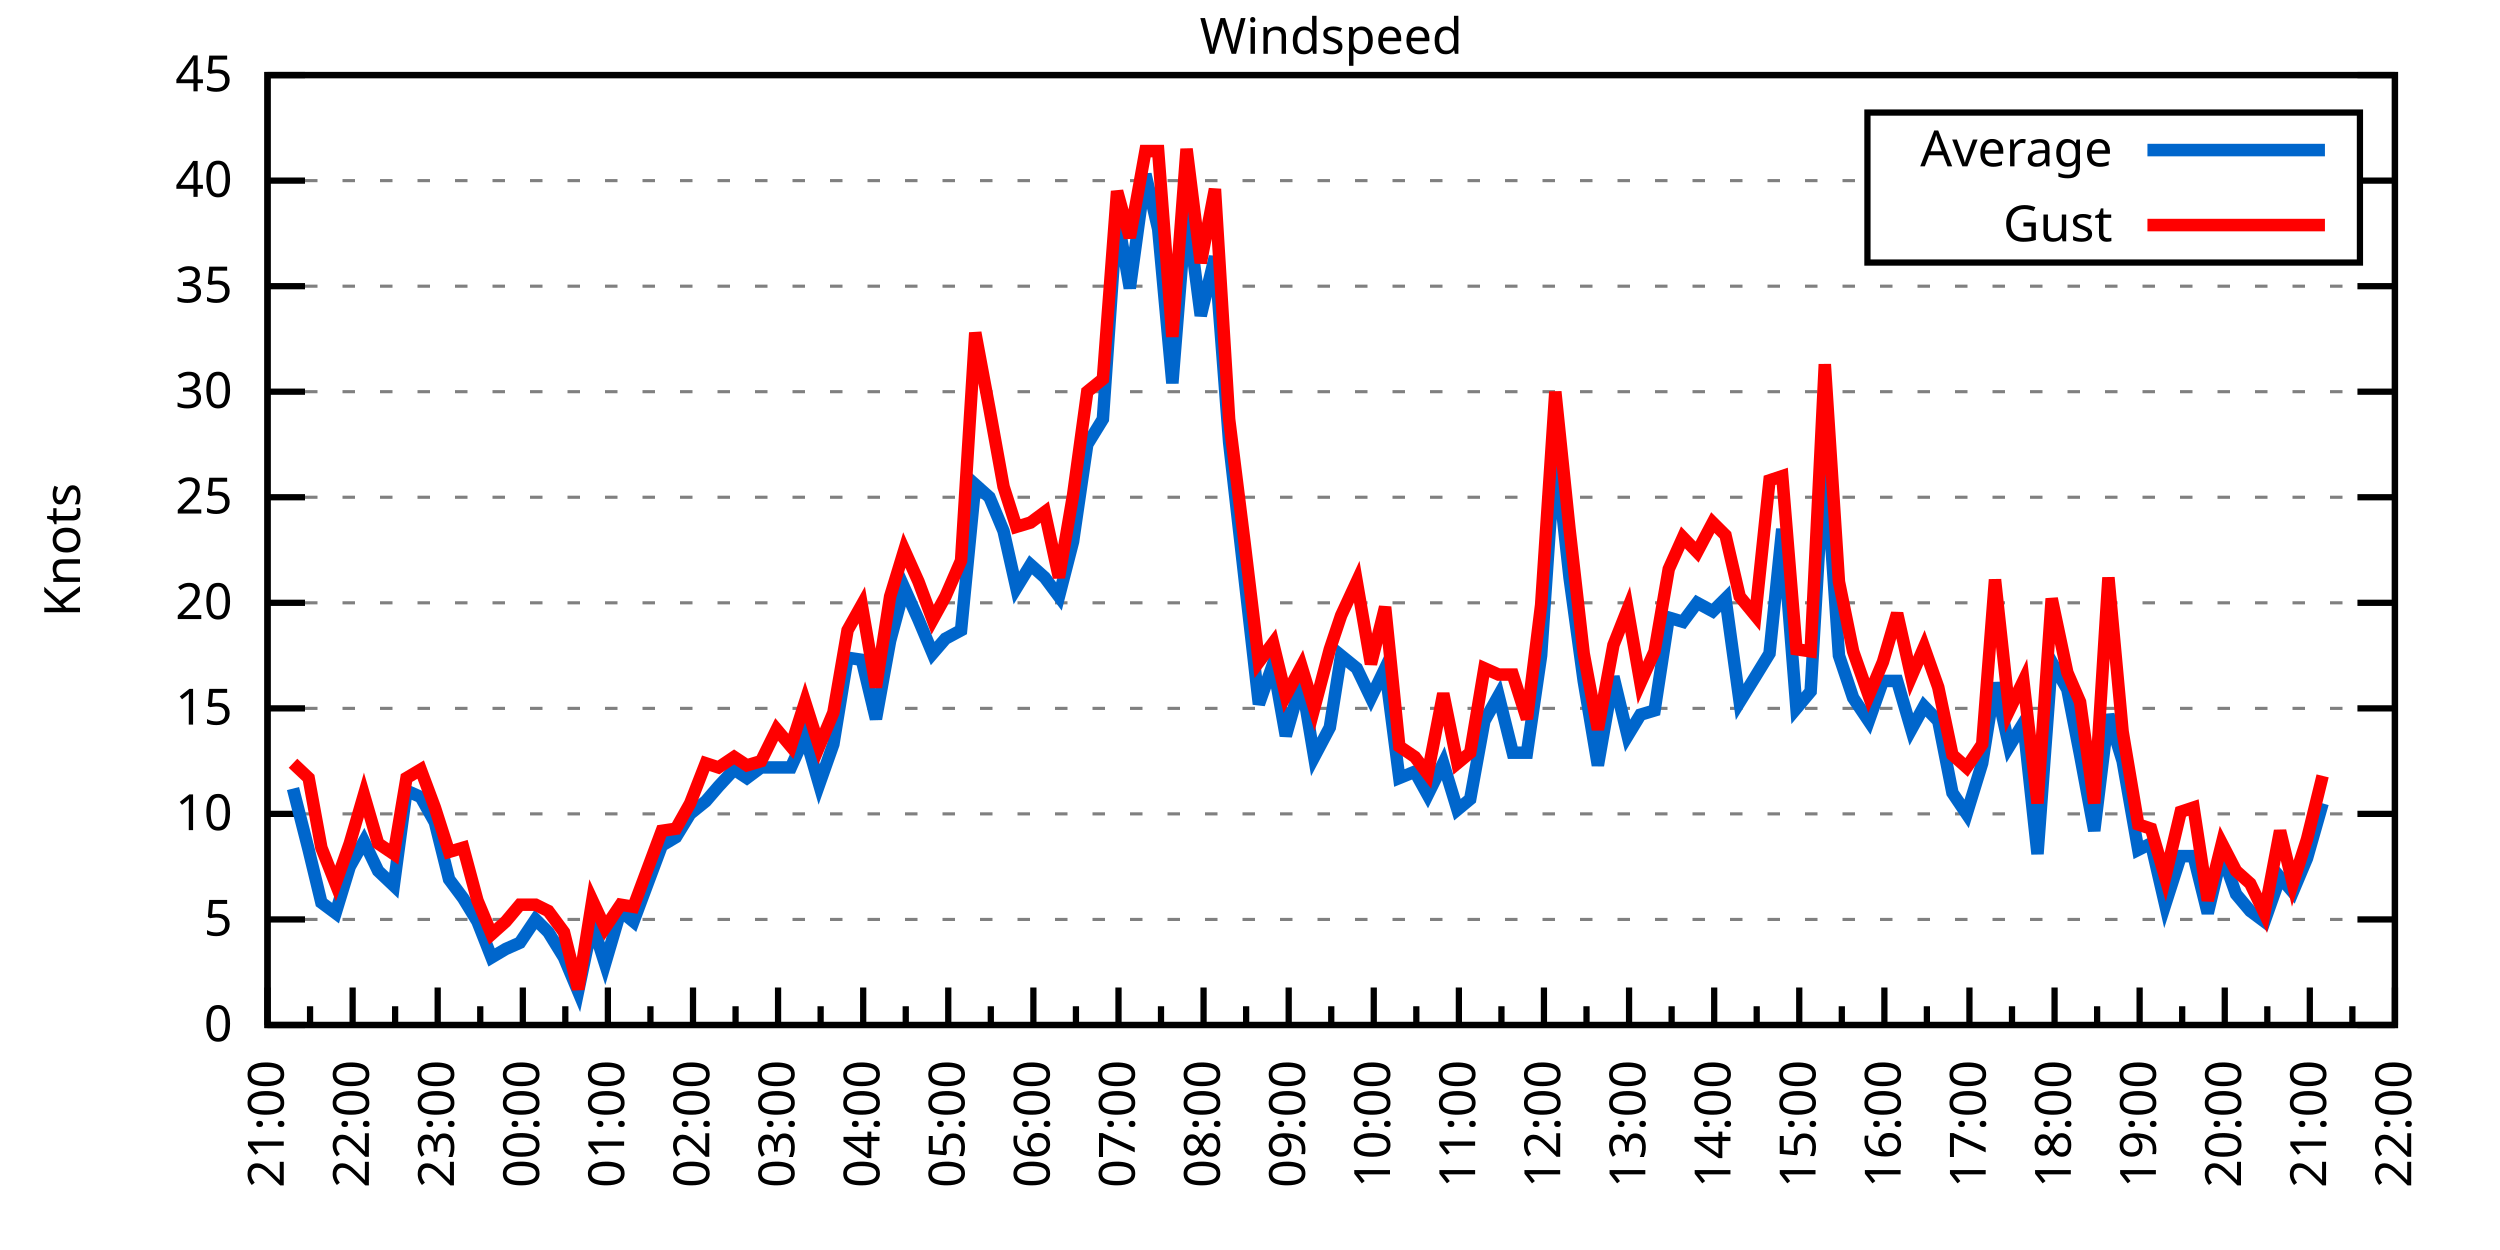
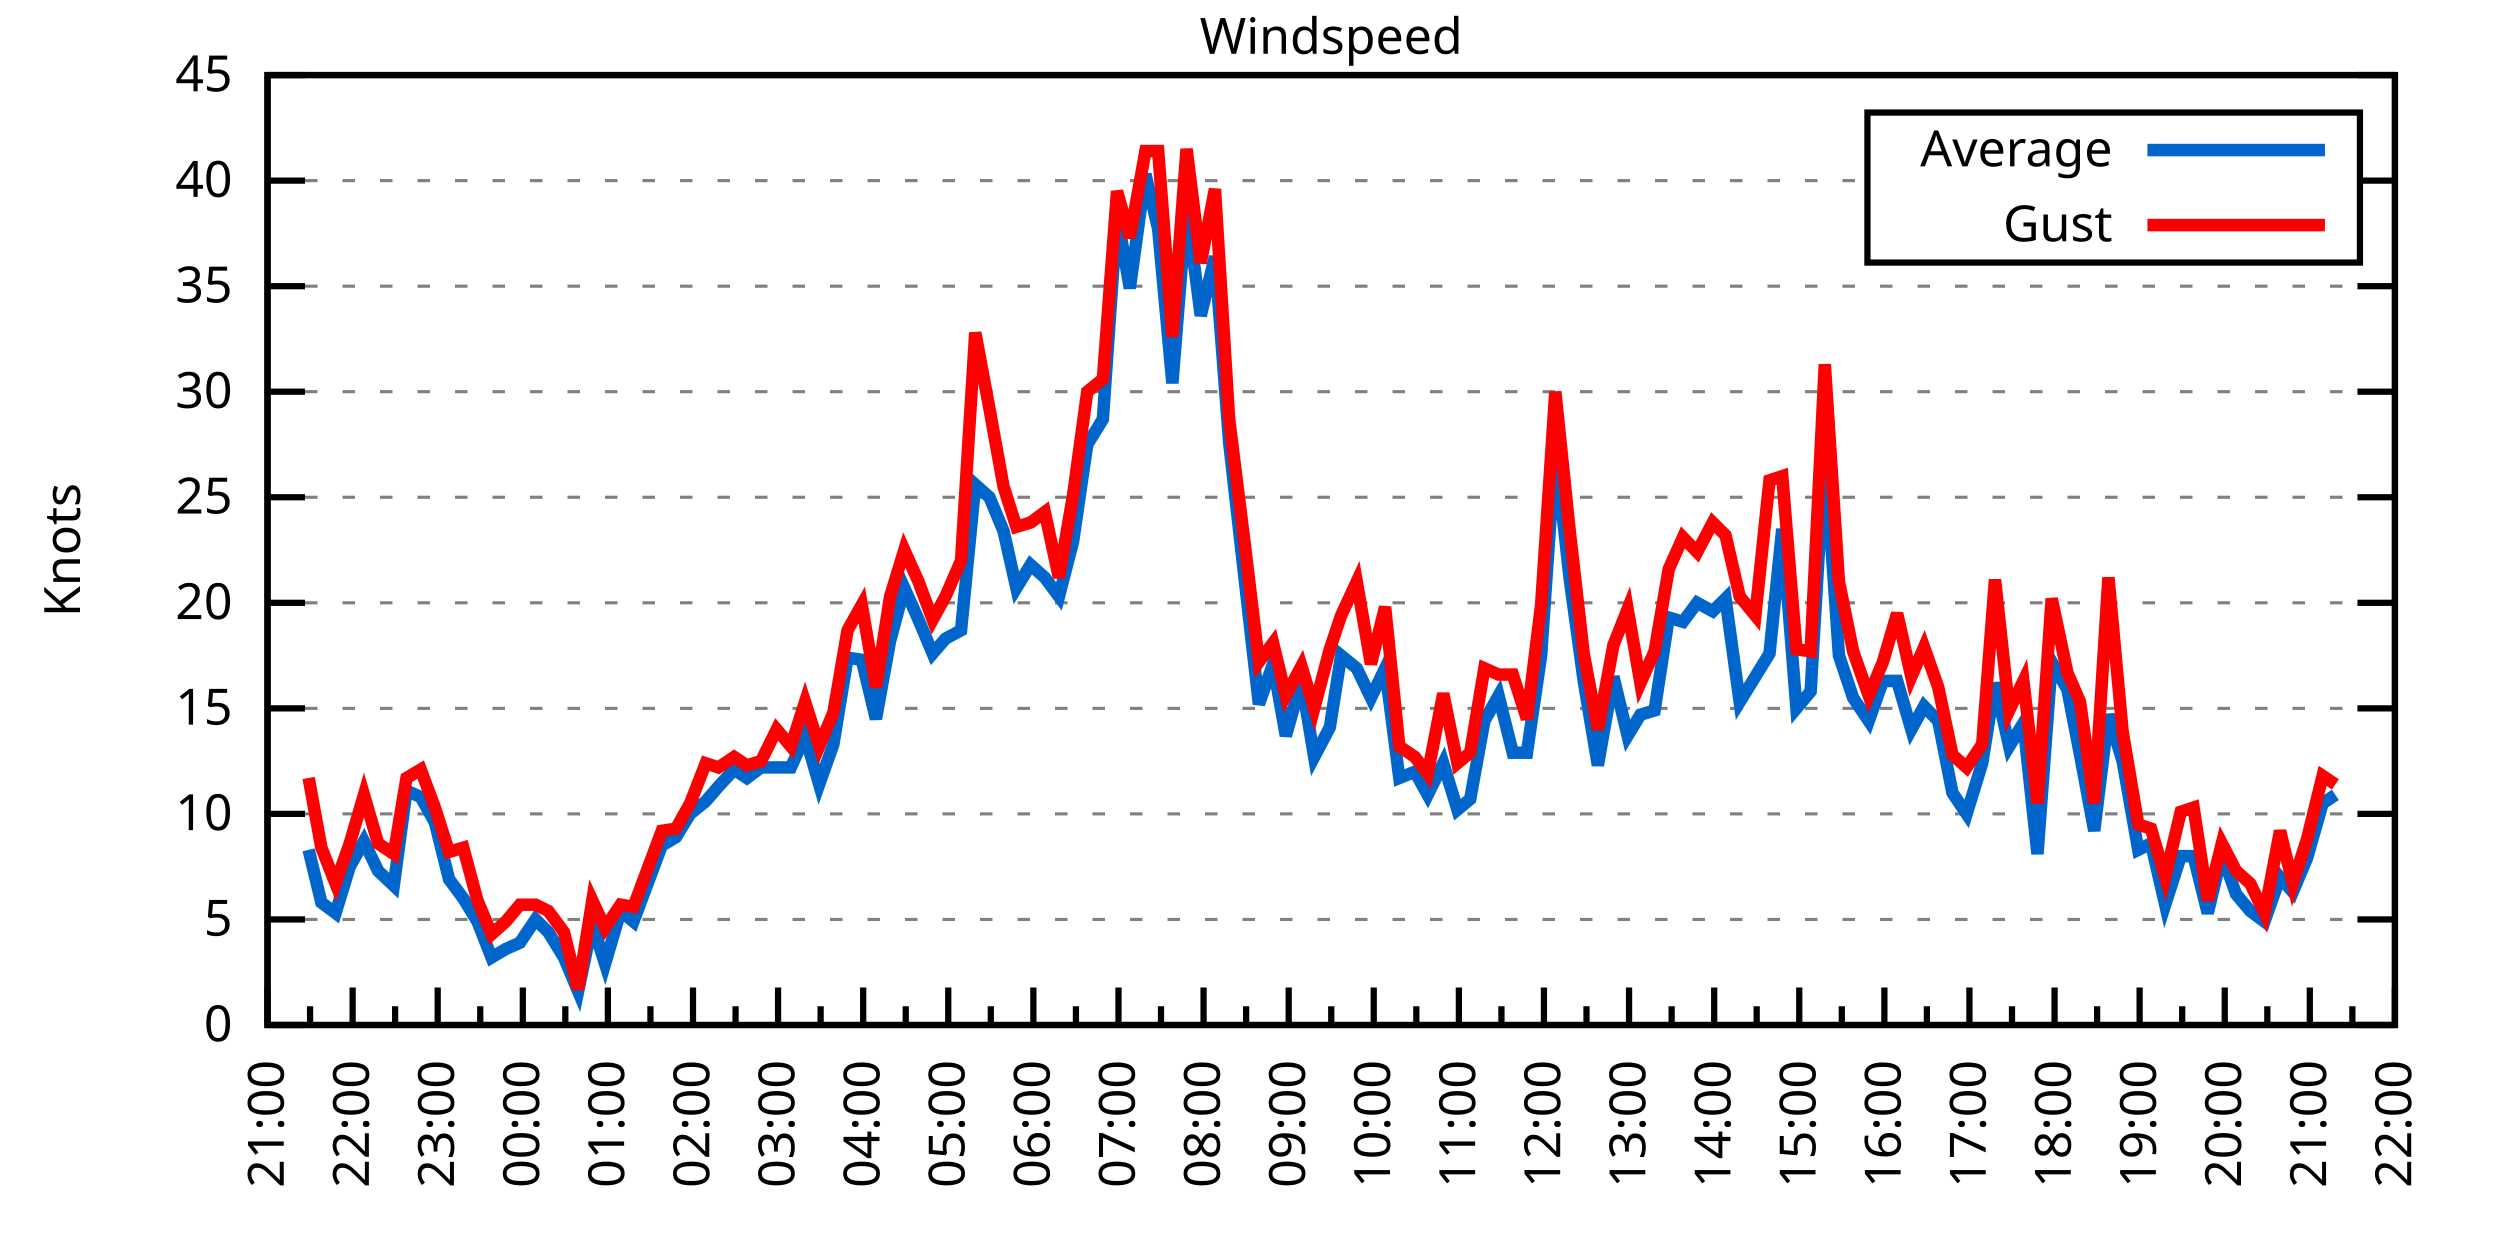
<svg xmlns="http://www.w3.org/2000/svg" xmlns:xlink="http://www.w3.org/1999/xlink" width="400" height="200" viewBox="0 0 400 200">
  <g id="gnuplot_canvas">
    <rect x="0" y="0" width="400" height="200" fill="none" />
    <defs>
      <circle id="gpDot" r="0.5" stroke-width="0.5" stroke="currentColor" />
      <path id="gpPt0" stroke-width="0.333" stroke="currentColor" d="M-1,0 h2 M0,-1 v2" />
      <path id="gpPt1" stroke-width="0.333" stroke="currentColor" d="M-1,-1 L1,1 M1,-1 L-1,1" />
      <path id="gpPt2" stroke-width="0.333" stroke="currentColor" d="M-1,0 L1,0 M0,-1 L0,1 M-1,-1 L1,1 M-1,1 L1,-1" />
      <rect id="gpPt3" stroke-width="0.333" stroke="currentColor" x="-1" y="-1" width="2" height="2" />
      <rect id="gpPt4" stroke-width="0.333" stroke="currentColor" fill="currentColor" x="-1" y="-1" width="2" height="2" />
      <circle id="gpPt5" stroke-width="0.333" stroke="currentColor" cx="0" cy="0" r="1" />
      <use xlink:href="#gpPt5" id="gpPt6" fill="currentColor" stroke="none" />
      <path id="gpPt7" stroke-width="0.333" stroke="currentColor" d="M0,-1.33 L-1.33,0.67 L1.33,0.67 z" />
      <use xlink:href="#gpPt7" id="gpPt8" fill="currentColor" stroke="none" />
      <use xlink:href="#gpPt7" id="gpPt9" stroke="currentColor" transform="rotate(180)" />
      <use xlink:href="#gpPt9" id="gpPt10" fill="currentColor" stroke="none" />
      <use xlink:href="#gpPt3" id="gpPt11" stroke="currentColor" transform="rotate(45)" />
      <use xlink:href="#gpPt11" id="gpPt12" fill="currentColor" stroke="none" />
      <path id="gpPt13" stroke-width="0.333" stroke="currentColor" d="M0,1.330 L1.265,0.411 L0.782,-1.067 L-0.782,-1.076 L-1.265,0.411 z" />
      <use xlink:href="#gpPt13" id="gpPt14" fill="currentColor" stroke="none" />
      <filter id="textbox" filterUnits="objectBoundingBox" x="0" y="0" height="1" width="1">
        <feFlood flood-color="white" flood-opacity="1" result="bgnd" />
        <feComposite in="SourceGraphic" in2="bgnd" operator="atop" />
      </filter>
      <filter id="greybox" filterUnits="objectBoundingBox" x="0" y="0" height="1" width="1">
        <feFlood flood-color="lightgrey" flood-opacity="1" result="grey" />
        <feComposite in="SourceGraphic" in2="grey" operator="atop" />
      </filter>
    </defs>
    <g fill="none" color="white" stroke="currentColor" stroke-width="1.00" stroke-linecap="butt" stroke-linejoin="miter">
</g>
    <g fill="none" color="black" stroke="currentColor" stroke-width="1.00" stroke-linecap="butt" stroke-linejoin="miter">
      <g stroke="none" shape-rendering="crispEdges">
        <polygon fill="rgb(255, 255, 255)" points="42.80,164.00 383.18,164.00 383.18,12.02 42.80,12.02 " />
      </g>
    </g>
    <g fill="none" color="black" stroke="currentColor" stroke-width="1.00" stroke-linecap="butt" stroke-linejoin="miter">
</g>
    <g fill="none" color="black" stroke="black" stroke-width="0.50" stroke-linecap="butt" stroke-linejoin="miter">
</g>
    <g fill="none" color="gray" stroke="currentColor" stroke-width="0.50" stroke-linecap="butt" stroke-linejoin="miter">
      <path stroke="gray" stroke-dasharray="2,4" class="gridline" d="M42.80,164.00 L383.19,164.00  " />
    </g>
    <g fill="none" color="gray" stroke="gray" stroke-width="1.00" stroke-linecap="butt" stroke-linejoin="miter">
</g>
    <g fill="none" color="black" stroke="currentColor" stroke-width="1.00" stroke-linecap="butt" stroke-linejoin="miter">
      <path stroke="black" d="M42.80,164.00 L48.80,164.00 M383.19,164.00 L377.19,164.00  " />
      <g transform="translate(37.20,166.60)" stroke="none" fill="black" font-family="Sans" font-size="8.00" text-anchor="end">
        <text>
          <tspan font-family="Sans"> 0</tspan>
        </text>
      </g>
    </g>
    <g fill="none" color="black" stroke="currentColor" stroke-width="1.00" stroke-linecap="butt" stroke-linejoin="miter">
</g>
    <g fill="none" color="black" stroke="black" stroke-width="0.50" stroke-linecap="butt" stroke-linejoin="miter">
</g>
    <g fill="none" color="gray" stroke="currentColor" stroke-width="0.50" stroke-linecap="butt" stroke-linejoin="miter">
      <path stroke="gray" stroke-dasharray="2,4" class="gridline" d="M42.80,147.11 L383.19,147.11  " />
    </g>
    <g fill="none" color="gray" stroke="gray" stroke-width="1.00" stroke-linecap="butt" stroke-linejoin="miter">
</g>
    <g fill="none" color="black" stroke="currentColor" stroke-width="1.00" stroke-linecap="butt" stroke-linejoin="miter">
      <path stroke="black" d="M42.80,147.11 L48.80,147.11 M383.19,147.11 L377.19,147.11  " />
      <g transform="translate(37.20,149.71)" stroke="none" fill="black" font-family="Sans" font-size="8.00" text-anchor="end">
        <text>
          <tspan font-family="Sans"> 5</tspan>
        </text>
      </g>
    </g>
    <g fill="none" color="black" stroke="currentColor" stroke-width="1.00" stroke-linecap="butt" stroke-linejoin="miter">
</g>
    <g fill="none" color="black" stroke="black" stroke-width="0.50" stroke-linecap="butt" stroke-linejoin="miter">
</g>
    <g fill="none" color="gray" stroke="currentColor" stroke-width="0.50" stroke-linecap="butt" stroke-linejoin="miter">
      <path stroke="gray" stroke-dasharray="2,4" class="gridline" d="M42.80,130.22 L383.19,130.22  " />
    </g>
    <g fill="none" color="gray" stroke="gray" stroke-width="1.00" stroke-linecap="butt" stroke-linejoin="miter">
</g>
    <g fill="none" color="black" stroke="currentColor" stroke-width="1.00" stroke-linecap="butt" stroke-linejoin="miter">
      <path stroke="black" d="M42.80,130.22 L48.80,130.22 M383.19,130.22 L377.19,130.22  " />
      <g transform="translate(37.20,132.82)" stroke="none" fill="black" font-family="Sans" font-size="8.00" text-anchor="end">
        <text>
          <tspan font-family="Sans"> 10</tspan>
        </text>
      </g>
    </g>
    <g fill="none" color="black" stroke="currentColor" stroke-width="1.00" stroke-linecap="butt" stroke-linejoin="miter">
</g>
    <g fill="none" color="black" stroke="black" stroke-width="0.50" stroke-linecap="butt" stroke-linejoin="miter">
</g>
    <g fill="none" color="gray" stroke="currentColor" stroke-width="0.50" stroke-linecap="butt" stroke-linejoin="miter">
      <path stroke="gray" stroke-dasharray="2,4" class="gridline" d="M42.80,113.34 L383.19,113.34  " />
    </g>
    <g fill="none" color="gray" stroke="gray" stroke-width="1.00" stroke-linecap="butt" stroke-linejoin="miter">
</g>
    <g fill="none" color="black" stroke="currentColor" stroke-width="1.00" stroke-linecap="butt" stroke-linejoin="miter">
      <path stroke="black" d="M42.80,113.34 L48.80,113.34 M383.19,113.34 L377.19,113.34  " />
      <g transform="translate(37.20,115.94)" stroke="none" fill="black" font-family="Sans" font-size="8.00" text-anchor="end">
        <text>
          <tspan font-family="Sans"> 15</tspan>
        </text>
      </g>
    </g>
    <g fill="none" color="black" stroke="currentColor" stroke-width="1.00" stroke-linecap="butt" stroke-linejoin="miter">
</g>
    <g fill="none" color="black" stroke="black" stroke-width="0.50" stroke-linecap="butt" stroke-linejoin="miter">
</g>
    <g fill="none" color="gray" stroke="currentColor" stroke-width="0.50" stroke-linecap="butt" stroke-linejoin="miter">
      <path stroke="gray" stroke-dasharray="2,4" class="gridline" d="M42.80,96.45 L383.19,96.45  " />
    </g>
    <g fill="none" color="gray" stroke="gray" stroke-width="1.00" stroke-linecap="butt" stroke-linejoin="miter">
</g>
    <g fill="none" color="black" stroke="currentColor" stroke-width="1.00" stroke-linecap="butt" stroke-linejoin="miter">
      <path stroke="black" d="M42.80,96.45 L48.80,96.45 M383.19,96.45 L377.19,96.45  " />
      <g transform="translate(37.20,99.05)" stroke="none" fill="black" font-family="Sans" font-size="8.00" text-anchor="end">
        <text>
          <tspan font-family="Sans"> 20</tspan>
        </text>
      </g>
    </g>
    <g fill="none" color="black" stroke="currentColor" stroke-width="1.00" stroke-linecap="butt" stroke-linejoin="miter">
</g>
    <g fill="none" color="black" stroke="black" stroke-width="0.50" stroke-linecap="butt" stroke-linejoin="miter">
</g>
    <g fill="none" color="gray" stroke="currentColor" stroke-width="0.50" stroke-linecap="butt" stroke-linejoin="miter">
      <path stroke="gray" stroke-dasharray="2,4" class="gridline" d="M42.80,79.56 L383.19,79.56  " />
    </g>
    <g fill="none" color="gray" stroke="gray" stroke-width="1.00" stroke-linecap="butt" stroke-linejoin="miter">
</g>
    <g fill="none" color="black" stroke="currentColor" stroke-width="1.00" stroke-linecap="butt" stroke-linejoin="miter">
      <path stroke="black" d="M42.80,79.56 L48.80,79.56 M383.19,79.56 L377.19,79.56  " />
      <g transform="translate(37.20,82.16)" stroke="none" fill="black" font-family="Sans" font-size="8.00" text-anchor="end">
        <text>
          <tspan font-family="Sans"> 25</tspan>
        </text>
      </g>
    </g>
    <g fill="none" color="black" stroke="currentColor" stroke-width="1.00" stroke-linecap="butt" stroke-linejoin="miter">
</g>
    <g fill="none" color="black" stroke="black" stroke-width="0.50" stroke-linecap="butt" stroke-linejoin="miter">
</g>
    <g fill="none" color="gray" stroke="currentColor" stroke-width="0.50" stroke-linecap="butt" stroke-linejoin="miter">
      <path stroke="gray" stroke-dasharray="2,4" class="gridline" d="M42.80,62.67 L383.19,62.67  " />
    </g>
    <g fill="none" color="gray" stroke="gray" stroke-width="1.00" stroke-linecap="butt" stroke-linejoin="miter">
</g>
    <g fill="none" color="black" stroke="currentColor" stroke-width="1.00" stroke-linecap="butt" stroke-linejoin="miter">
      <path stroke="black" d="M42.80,62.67 L48.80,62.67 M383.19,62.67 L377.19,62.67  " />
      <g transform="translate(37.20,65.27)" stroke="none" fill="black" font-family="Sans" font-size="8.00" text-anchor="end">
        <text>
          <tspan font-family="Sans"> 30</tspan>
        </text>
      </g>
    </g>
    <g fill="none" color="black" stroke="currentColor" stroke-width="1.00" stroke-linecap="butt" stroke-linejoin="miter">
</g>
    <g fill="none" color="black" stroke="black" stroke-width="0.50" stroke-linecap="butt" stroke-linejoin="miter">
</g>
    <g fill="none" color="gray" stroke="currentColor" stroke-width="0.50" stroke-linecap="butt" stroke-linejoin="miter">
      <path stroke="gray" stroke-dasharray="2,4" class="gridline" d="M42.80,45.79 L383.19,45.79  " />
    </g>
    <g fill="none" color="gray" stroke="gray" stroke-width="1.00" stroke-linecap="butt" stroke-linejoin="miter">
</g>
    <g fill="none" color="black" stroke="currentColor" stroke-width="1.00" stroke-linecap="butt" stroke-linejoin="miter">
      <path stroke="black" d="M42.80,45.79 L48.80,45.79 M383.19,45.79 L377.19,45.79  " />
      <g transform="translate(37.20,48.39)" stroke="none" fill="black" font-family="Sans" font-size="8.00" text-anchor="end">
        <text>
          <tspan font-family="Sans"> 35</tspan>
        </text>
      </g>
    </g>
    <g fill="none" color="black" stroke="currentColor" stroke-width="1.00" stroke-linecap="butt" stroke-linejoin="miter">
</g>
    <g fill="none" color="black" stroke="black" stroke-width="0.50" stroke-linecap="butt" stroke-linejoin="miter">
</g>
    <g fill="none" color="gray" stroke="currentColor" stroke-width="0.50" stroke-linecap="butt" stroke-linejoin="miter">
      <path stroke="gray" stroke-dasharray="2,4" class="gridline" d="M42.80,28.90 L298.79,28.90 M377.59,28.90 L383.19,28.90  " />
    </g>
    <g fill="none" color="gray" stroke="gray" stroke-width="1.00" stroke-linecap="butt" stroke-linejoin="miter">
</g>
    <g fill="none" color="black" stroke="currentColor" stroke-width="1.00" stroke-linecap="butt" stroke-linejoin="miter">
      <path stroke="black" d="M42.80,28.90 L48.80,28.90 M383.19,28.90 L377.19,28.90  " />
      <g transform="translate(37.20,31.50)" stroke="none" fill="black" font-family="Sans" font-size="8.00" text-anchor="end">
        <text>
          <tspan font-family="Sans"> 40</tspan>
        </text>
      </g>
    </g>
    <g fill="none" color="black" stroke="currentColor" stroke-width="1.00" stroke-linecap="butt" stroke-linejoin="miter">
</g>
    <g fill="none" color="black" stroke="black" stroke-width="0.50" stroke-linecap="butt" stroke-linejoin="miter">
</g>
    <g fill="none" color="gray" stroke="currentColor" stroke-width="0.50" stroke-linecap="butt" stroke-linejoin="miter">
      <path stroke="gray" stroke-dasharray="2,4" class="gridline" d="M42.80,12.01 L383.19,12.01  " />
    </g>
    <g fill="none" color="gray" stroke="gray" stroke-width="1.00" stroke-linecap="butt" stroke-linejoin="miter">
</g>
    <g fill="none" color="black" stroke="currentColor" stroke-width="1.00" stroke-linecap="butt" stroke-linejoin="miter">
      <path stroke="black" d="M42.80,12.01 L48.80,12.01 M383.19,12.01 L377.19,12.01  " />
      <g transform="translate(37.20,14.61)" stroke="none" fill="black" font-family="Sans" font-size="8.00" text-anchor="end">
        <text>
          <tspan font-family="Sans"> 45</tspan>
        </text>
      </g>
    </g>
    <g fill="none" color="black" stroke="currentColor" stroke-width="1.00" stroke-linecap="butt" stroke-linejoin="miter">
      <path stroke="black" d="M42.80,164.00 L42.80,158.00  " />
      <g transform="translate(45.40,169.60) rotate(270)" stroke="none" fill="black" font-family="Sans" font-size="8.00" text-anchor="end">
        <text>
          <tspan font-family="Sans">21:00</tspan>
        </text>
      </g>
    </g>
    <g fill="none" color="black" stroke="currentColor" stroke-width="1.00" stroke-linecap="butt" stroke-linejoin="miter">
      <path stroke="black" d="M49.61,164.00 L49.61,161.00 M56.42,164.00 L56.42,158.00  " />
      <g transform="translate(59.02,169.60) rotate(270)" stroke="none" fill="black" font-family="Sans" font-size="8.00" text-anchor="end">
        <text>
          <tspan font-family="Sans">22:00</tspan>
        </text>
      </g>
    </g>
    <g fill="none" color="black" stroke="currentColor" stroke-width="1.00" stroke-linecap="butt" stroke-linejoin="miter">
      <path stroke="black" d="M63.22,164.00 L63.22,161.00 M70.03,164.00 L70.03,158.00  " />
      <g transform="translate(72.63,169.60) rotate(270)" stroke="none" fill="black" font-family="Sans" font-size="8.00" text-anchor="end">
        <text>
          <tspan font-family="Sans">23:00</tspan>
        </text>
      </g>
    </g>
    <g fill="none" color="black" stroke="currentColor" stroke-width="1.00" stroke-linecap="butt" stroke-linejoin="miter">
      <path stroke="black" d="M76.84,164.00 L76.84,161.00 M83.65,164.00 L83.65,158.00  " />
      <g transform="translate(86.25,169.60) rotate(270)" stroke="none" fill="black" font-family="Sans" font-size="8.00" text-anchor="end">
        <text>
          <tspan font-family="Sans">00:00</tspan>
        </text>
      </g>
    </g>
    <g fill="none" color="black" stroke="currentColor" stroke-width="1.00" stroke-linecap="butt" stroke-linejoin="miter">
      <path stroke="black" d="M90.45,164.00 L90.45,161.00 M97.26,164.00 L97.26,158.00  " />
      <g transform="translate(99.86,169.60) rotate(270)" stroke="none" fill="black" font-family="Sans" font-size="8.00" text-anchor="end">
        <text>
          <tspan font-family="Sans">01:00</tspan>
        </text>
      </g>
    </g>
    <g fill="none" color="black" stroke="currentColor" stroke-width="1.00" stroke-linecap="butt" stroke-linejoin="miter">
      <path stroke="black" d="M104.07,164.00 L104.07,161.00 M110.88,164.00 L110.88,158.00  " />
      <g transform="translate(113.48,169.60) rotate(270)" stroke="none" fill="black" font-family="Sans" font-size="8.00" text-anchor="end">
        <text>
          <tspan font-family="Sans">02:00</tspan>
        </text>
      </g>
    </g>
    <g fill="none" color="black" stroke="currentColor" stroke-width="1.00" stroke-linecap="butt" stroke-linejoin="miter">
      <path stroke="black" d="M117.69,164.00 L117.69,161.00 M124.49,164.00 L124.49,158.00  " />
      <g transform="translate(127.09,169.60) rotate(270)" stroke="none" fill="black" font-family="Sans" font-size="8.00" text-anchor="end">
        <text>
          <tspan font-family="Sans">03:00</tspan>
        </text>
      </g>
    </g>
    <g fill="none" color="black" stroke="currentColor" stroke-width="1.00" stroke-linecap="butt" stroke-linejoin="miter">
      <path stroke="black" d="M131.30,164.00 L131.30,161.00 M138.11,164.00 L138.11,158.00  " />
      <g transform="translate(140.71,169.60) rotate(270)" stroke="none" fill="black" font-family="Sans" font-size="8.00" text-anchor="end">
        <text>
          <tspan font-family="Sans">04:00</tspan>
        </text>
      </g>
    </g>
    <g fill="none" color="black" stroke="currentColor" stroke-width="1.00" stroke-linecap="butt" stroke-linejoin="miter">
      <path stroke="black" d="M144.92,164.00 L144.92,161.00 M151.72,164.00 L151.72,158.00  " />
      <g transform="translate(154.32,169.60) rotate(270)" stroke="none" fill="black" font-family="Sans" font-size="8.00" text-anchor="end">
        <text>
          <tspan font-family="Sans">05:00</tspan>
        </text>
      </g>
    </g>
    <g fill="none" color="black" stroke="currentColor" stroke-width="1.00" stroke-linecap="butt" stroke-linejoin="miter">
      <path stroke="black" d="M158.53,164.00 L158.53,161.00 M165.34,164.00 L165.34,158.00  " />
      <g transform="translate(167.94,169.60) rotate(270)" stroke="none" fill="black" font-family="Sans" font-size="8.00" text-anchor="end">
        <text>
          <tspan font-family="Sans">06:00</tspan>
        </text>
      </g>
    </g>
    <g fill="none" color="black" stroke="currentColor" stroke-width="1.00" stroke-linecap="butt" stroke-linejoin="miter">
      <path stroke="black" d="M172.15,164.00 L172.15,161.00 M178.96,164.00 L178.96,158.00  " />
      <g transform="translate(181.56,169.60) rotate(270)" stroke="none" fill="black" font-family="Sans" font-size="8.00" text-anchor="end">
        <text>
          <tspan font-family="Sans">07:00</tspan>
        </text>
      </g>
    </g>
    <g fill="none" color="black" stroke="currentColor" stroke-width="1.00" stroke-linecap="butt" stroke-linejoin="miter">
      <path stroke="black" d="M185.76,164.00 L185.76,161.00 M192.57,164.00 L192.57,158.00  " />
      <g transform="translate(195.17,169.60) rotate(270)" stroke="none" fill="black" font-family="Sans" font-size="8.00" text-anchor="end">
        <text>
          <tspan font-family="Sans">08:00</tspan>
        </text>
      </g>
    </g>
    <g fill="none" color="black" stroke="currentColor" stroke-width="1.00" stroke-linecap="butt" stroke-linejoin="miter">
      <path stroke="black" d="M199.38,164.00 L199.38,161.00 M206.19,164.00 L206.19,158.00  " />
      <g transform="translate(208.79,169.60) rotate(270)" stroke="none" fill="black" font-family="Sans" font-size="8.00" text-anchor="end">
        <text>
          <tspan font-family="Sans">09:00</tspan>
        </text>
      </g>
    </g>
    <g fill="none" color="black" stroke="currentColor" stroke-width="1.00" stroke-linecap="butt" stroke-linejoin="miter">
      <path stroke="black" d="M213.00,164.00 L213.00,161.00 M219.80,164.00 L219.80,158.00  " />
      <g transform="translate(222.40,169.60) rotate(270)" stroke="none" fill="black" font-family="Sans" font-size="8.00" text-anchor="end">
        <text>
          <tspan font-family="Sans">10:00</tspan>
        </text>
      </g>
    </g>
    <g fill="none" color="black" stroke="currentColor" stroke-width="1.00" stroke-linecap="butt" stroke-linejoin="miter">
      <path stroke="black" d="M226.61,164.00 L226.61,161.00 M233.42,164.00 L233.42,158.00  " />
      <g transform="translate(236.02,169.60) rotate(270)" stroke="none" fill="black" font-family="Sans" font-size="8.00" text-anchor="end">
        <text>
          <tspan font-family="Sans">11:00</tspan>
        </text>
      </g>
    </g>
    <g fill="none" color="black" stroke="currentColor" stroke-width="1.00" stroke-linecap="butt" stroke-linejoin="miter">
      <path stroke="black" d="M240.23,164.00 L240.23,161.00 M247.03,164.00 L247.03,158.00  " />
      <g transform="translate(249.63,169.60) rotate(270)" stroke="none" fill="black" font-family="Sans" font-size="8.00" text-anchor="end">
        <text>
          <tspan font-family="Sans">12:00</tspan>
        </text>
      </g>
    </g>
    <g fill="none" color="black" stroke="currentColor" stroke-width="1.00" stroke-linecap="butt" stroke-linejoin="miter">
      <path stroke="black" d="M253.84,164.00 L253.84,161.00 M260.65,164.00 L260.65,158.00  " />
      <g transform="translate(263.25,169.60) rotate(270)" stroke="none" fill="black" font-family="Sans" font-size="8.00" text-anchor="end">
        <text>
          <tspan font-family="Sans">13:00</tspan>
        </text>
      </g>
    </g>
    <g fill="none" color="black" stroke="currentColor" stroke-width="1.00" stroke-linecap="butt" stroke-linejoin="miter">
      <path stroke="black" d="M267.46,164.00 L267.46,161.00 M274.27,164.00 L274.27,158.00  " />
      <g transform="translate(276.87,169.60) rotate(270)" stroke="none" fill="black" font-family="Sans" font-size="8.00" text-anchor="end">
        <text>
          <tspan font-family="Sans">14:00</tspan>
        </text>
      </g>
    </g>
    <g fill="none" color="black" stroke="currentColor" stroke-width="1.00" stroke-linecap="butt" stroke-linejoin="miter">
      <path stroke="black" d="M281.07,164.00 L281.07,161.00 M287.88,164.00 L287.88,158.00  " />
      <g transform="translate(290.48,169.60) rotate(270)" stroke="none" fill="black" font-family="Sans" font-size="8.00" text-anchor="end">
        <text>
          <tspan font-family="Sans">15:00</tspan>
        </text>
      </g>
    </g>
    <g fill="none" color="black" stroke="currentColor" stroke-width="1.00" stroke-linecap="butt" stroke-linejoin="miter">
      <path stroke="black" d="M294.69,164.00 L294.69,161.00 M301.50,164.00 L301.50,158.00  " />
      <g transform="translate(304.10,169.60) rotate(270)" stroke="none" fill="black" font-family="Sans" font-size="8.00" text-anchor="end">
        <text>
          <tspan font-family="Sans">16:00</tspan>
        </text>
      </g>
    </g>
    <g fill="none" color="black" stroke="currentColor" stroke-width="1.00" stroke-linecap="butt" stroke-linejoin="miter">
      <path stroke="black" d="M308.30,164.00 L308.30,161.00 M315.11,164.00 L315.11,158.00  " />
      <g transform="translate(317.71,169.60) rotate(270)" stroke="none" fill="black" font-family="Sans" font-size="8.00" text-anchor="end">
        <text>
          <tspan font-family="Sans">17:00</tspan>
        </text>
      </g>
    </g>
    <g fill="none" color="black" stroke="currentColor" stroke-width="1.00" stroke-linecap="butt" stroke-linejoin="miter">
      <path stroke="black" d="M321.92,164.00 L321.92,161.00 M328.73,164.00 L328.73,158.00  " />
      <g transform="translate(331.33,169.60) rotate(270)" stroke="none" fill="black" font-family="Sans" font-size="8.00" text-anchor="end">
        <text>
          <tspan font-family="Sans">18:00</tspan>
        </text>
      </g>
    </g>
    <g fill="none" color="black" stroke="currentColor" stroke-width="1.00" stroke-linecap="butt" stroke-linejoin="miter">
      <path stroke="black" d="M335.54,164.00 L335.54,161.00 M342.34,164.00 L342.34,158.00  " />
      <g transform="translate(344.94,169.60) rotate(270)" stroke="none" fill="black" font-family="Sans" font-size="8.00" text-anchor="end">
        <text>
          <tspan font-family="Sans">19:00</tspan>
        </text>
      </g>
    </g>
    <g fill="none" color="black" stroke="currentColor" stroke-width="1.00" stroke-linecap="butt" stroke-linejoin="miter">
      <path stroke="black" d="M349.15,164.00 L349.15,161.00 M355.96,164.00 L355.96,158.00  " />
      <g transform="translate(358.56,169.60) rotate(270)" stroke="none" fill="black" font-family="Sans" font-size="8.00" text-anchor="end">
        <text>
          <tspan font-family="Sans">20:00</tspan>
        </text>
      </g>
    </g>
    <g fill="none" color="black" stroke="currentColor" stroke-width="1.00" stroke-linecap="butt" stroke-linejoin="miter">
      <path stroke="black" d="M362.77,164.00 L362.77,161.00 M369.57,164.00 L369.57,158.00  " />
      <g transform="translate(372.17,169.60) rotate(270)" stroke="none" fill="black" font-family="Sans" font-size="8.00" text-anchor="end">
        <text>
          <tspan font-family="Sans">21:00</tspan>
        </text>
      </g>
    </g>
    <g fill="none" color="black" stroke="currentColor" stroke-width="1.00" stroke-linecap="butt" stroke-linejoin="miter">
      <path stroke="black" d="M376.38,164.00 L376.38,161.00 M383.19,164.00 L383.19,158.00  " />
      <g transform="translate(385.79,169.60) rotate(270)" stroke="none" fill="black" font-family="Sans" font-size="8.00" text-anchor="end">
        <text>
          <tspan font-family="Sans">22:00</tspan>
        </text>
      </g>
    </g>
    <g fill="none" color="black" stroke="currentColor" stroke-width="1.00" stroke-linecap="butt" stroke-linejoin="miter">
</g>
    <g fill="none" color="black" stroke="currentColor" stroke-width="1.00" stroke-linecap="butt" stroke-linejoin="miter">
      <path stroke="black" d="M42.80,12.01 L42.80,164.00 L383.19,164.00 L383.19,12.01 L42.80,12.01 Z  " />
    </g>
    <g fill="none" color="black" stroke="currentColor" stroke-width="1.00" stroke-linecap="butt" stroke-linejoin="miter">
      <g transform="translate(12.80,88.01) rotate(270)" stroke="none" fill="black" font-family="Sans" font-size="8.00" text-anchor="middle">
        <text>
          <tspan font-family="Sans">Knots</tspan>
        </text>
      </g>
    </g>
    <g fill="none" color="black" stroke="currentColor" stroke-width="1.00" stroke-linecap="butt" stroke-linejoin="miter">
</g>
    <g fill="none" color="black" stroke="currentColor" stroke-width="1.00" stroke-linecap="butt" stroke-linejoin="miter">
      <path stroke="black" d="M298.79,42.01 L298.79,18.01 L377.59,18.01 L377.59,42.01 L298.79,42.01 Z  " />
    </g>
    <g id="Windspeed_plot_1">
      <g fill="none" color="white" stroke="black" stroke-width="2.00" stroke-linecap="butt" stroke-linejoin="miter">
</g>
      <g fill="none" color="black" stroke="currentColor" stroke-width="2.00" stroke-linecap="butt" stroke-linejoin="miter">
        <g transform="translate(337.99,26.61)" stroke="none" fill="black" font-family="Sans" font-size="8.00" text-anchor="end">
          <text>
            <tspan font-family="Sans">Average</tspan>
          </text>
        </g>
      </g>
      <g fill="none" color="black" stroke="currentColor" stroke-width="2.00" stroke-linecap="butt" stroke-linejoin="miter">
-         <path stroke="rgb(  0, 102, 204)" d="M343.59,24.01 L371.99,24.01 M46.88,126.17 L49.38,135.97 L51.42,144.41 L53.69,146.10 L55.96,138.67 L58.23,134.62   L60.50,139.34 L63.00,141.71 L65.04,126.51 L67.31,127.52 L69.58,131.58 L71.85,140.69 L74.12,143.73 L76.39,147.45   L78.65,153.19 L80.92,151.84 L83.19,150.83 L85.69,147.11 L87.73,149.14 L90.23,153.19 L92.50,158.60 L94.77,147.79   L96.81,154.21 L99.30,145.76 L101.35,147.45 L105.89,135.29 L108.15,133.94 L110.42,130.22 L112.92,128.20 L114.96,125.83   L117.46,123.13 L119.50,124.48 L121.77,122.79 L124.27,122.79 L126.54,122.79 L128.81,117.73 L131.07,125.50 L133.34,119.08   L135.61,105.23 L137.88,105.57 L140.15,115.03 L142.42,102.53 L144.69,94.08 L146.96,99.15 L149.23,104.56 L151.27,102.19   L153.77,100.84 L156.04,77.53 L158.31,79.56 L160.57,84.97 L162.62,94.08 L164.89,90.37 L167.16,92.40 L169.43,95.44   L171.69,86.65 L173.96,71.12 L176.46,67.06 L178.73,34.30 L180.77,46.12 L183.27,27.88 L185.31,36.67 L187.58,61.32   L189.85,32.95 L192.12,50.51 L194.39,41.06 L196.66,70.78 L199.15,92.73 L201.42,112.66 L203.69,106.24 L205.73,117.73   L208.23,108.95 L210.27,121.11 L212.77,116.38 L214.58,104.89 L217.08,106.92 L219.35,111.65 L221.62,106.92 L223.89,124.48   L226.38,123.47 L228.43,127.18 L230.92,122.12 L233.19,129.55 L235.23,127.86 L237.50,115.36 L239.77,111.31 L242.04,120.43   L244.31,120.43 L246.58,104.89 L248.85,71.79 L251.12,92.40 L253.39,108.95 L255.66,122.46 L258.15,108.27 L260.42,117.73   L262.47,114.35 L264.73,113.67 L267.00,98.81 L269.27,99.49 L271.54,96.45 L274.04,97.80 L276.08,95.77 L278.35,112.32   L280.85,108.27 L283.12,104.56 L285.16,84.63 L287.43,113.34 L289.70,110.63 L291.97,72.13 L294.23,104.89 L296.50,111.65   L299.00,115.36 L301.27,108.95 L303.54,108.95 L305.81,116.71 L307.85,113.00 L310.12,115.36 L312.39,126.85 L314.66,130.22   L317.15,122.12 L319.20,109.28 L321.47,119.42 L323.74,115.70 L326.00,136.64 L328.27,105.91 L330.77,110.30 L332.81,120.77   L335.08,132.93 L337.35,114.35 L339.62,121.78 L342.12,135.97 L344.16,134.95 L346.43,144.75 L348.92,136.98 L350.97,136.98   L353.24,146.10 L355.50,136.64 L357.77,143.06 L360.04,145.76 L362.31,147.45 L364.81,140.36 L366.85,142.72 L369.12,137.32   L371.62,128.54  " />
+         <path stroke="rgb(  0, 102, 204)" d="M343.59,24.01 L371.99,24.01 M49.38,135.97 L51.42,144.41 L53.69,146.10 L55.96,138.67 L58.23,134.62 L60.50,139.34   L63.00,141.71 L65.04,126.51 L67.31,127.52 L69.58,131.58 L71.85,140.69 L74.12,143.73 L76.39,147.45 L78.65,153.19   L80.92,151.84 L83.19,150.83 L85.69,147.11 L87.73,149.14 L90.23,153.19 L92.50,158.60 L94.77,147.79 L96.81,154.21   L99.30,145.76 L101.35,147.45 L105.89,135.29 L108.15,133.94 L110.42,130.22 L112.92,128.20 L114.96,125.83 L117.46,123.13   L119.50,124.48 L121.77,122.79 L124.27,122.79 L126.54,122.79 L128.81,117.73 L131.07,125.50 L133.34,119.08 L135.61,105.23   L137.88,105.57 L140.15,115.03 L142.42,102.53 L144.69,94.08 L146.96,99.15 L149.23,104.56 L151.27,102.19 L153.77,100.84   L156.04,77.53 L158.31,79.56 L160.57,84.97 L162.62,94.08 L164.89,90.37 L167.16,92.40 L169.43,95.44 L171.69,86.65   L173.96,71.12 L176.46,67.06 L178.73,34.30 L180.77,46.12 L183.27,27.88 L185.31,36.67 L187.58,61.32 L189.85,32.95   L192.12,50.51 L194.39,41.06 L196.66,70.78 L199.15,92.73 L201.42,112.66 L203.69,106.24 L205.73,117.73 L208.23,108.95   L210.27,121.11 L212.77,116.38 L214.58,104.89 L217.08,106.92 L219.35,111.65 L221.62,106.92 L223.89,124.48 L226.38,123.47   L228.43,127.18 L230.92,122.12 L233.19,129.55 L235.23,127.86 L237.50,115.36 L239.77,111.31 L242.04,120.43 L244.31,120.43   L246.58,104.89 L248.85,71.79 L251.12,92.40 L253.39,108.95 L255.66,122.46 L258.15,108.27 L260.42,117.73 L262.47,114.35   L264.73,113.67 L267.00,98.81 L269.27,99.49 L271.54,96.45 L274.04,97.80 L276.08,95.77 L278.35,112.32 L280.85,108.27   L283.12,104.56 L285.16,84.63 L287.43,113.34 L289.70,110.63 L291.97,72.13 L294.23,104.89 L296.50,111.65 L299.00,115.36   L301.27,108.95 L303.54,108.95 L305.81,116.71 L307.85,113.00 L310.12,115.36 L312.39,126.85 L314.66,130.22 L317.15,122.12   L319.20,109.28 L321.47,119.42 L323.74,115.70 L326.00,136.64 L328.27,105.91 L330.77,110.30 L332.81,120.77 L335.08,132.93   L337.35,114.35 L339.62,121.78 L342.12,135.97 L344.16,134.95 L346.43,144.75 L348.92,136.98 L350.97,136.98 L353.24,146.10   L355.50,136.64 L357.77,143.06 L360.04,145.76 L362.31,147.45 L364.81,140.36 L366.85,142.72 L369.12,137.32 L371.62,128.54   L373.66,127.18  " />
      </g>
    </g>
    <g id="Windspeed_plot_2">
      <g fill="none" color="black" stroke="currentColor" stroke-width="2.00" stroke-linecap="butt" stroke-linejoin="miter">
        <g transform="translate(337.99,38.61)" stroke="none" fill="black" font-family="Sans" font-size="8.00" text-anchor="end">
          <text>
            <tspan font-family="Sans">Gust</tspan>
          </text>
        </g>
      </g>
      <g fill="none" color="black" stroke="currentColor" stroke-width="2.00" stroke-linecap="butt" stroke-linejoin="miter">
-         <path stroke="rgb(255,   0,   0)" d="M343.59,36.01 L371.99,36.01 M46.88,122.12 L49.38,124.48 L51.42,135.63 L53.69,141.37 L55.96,134.95 L58.23,127.18   L60.50,134.95 L63.00,136.64 L65.04,124.48 L67.31,123.13 L69.58,129.21 L71.85,136.30 L74.12,135.63 L76.39,144.07   L78.65,149.48 L80.92,147.45 L83.19,144.75 L85.69,144.75 L87.73,145.76 L90.23,149.14 L92.50,158.26 L94.77,144.07   L96.81,148.46 L99.30,144.75 L101.35,145.09 L105.89,132.93 L108.15,132.59 L110.42,128.54 L112.92,122.12 L114.96,122.79   L117.46,121.11 L119.50,122.46 L121.77,121.78 L124.27,116.71 L126.54,119.42 L128.81,112.32 L131.07,119.42 L133.34,114.01   L135.61,100.84 L137.88,96.79 L140.15,109.96 L142.42,95.44 L144.69,88.00 L146.96,93.07 L149.23,99.15 L151.27,95.44   L153.77,89.69 L156.04,53.22 L158.31,65.38 L160.57,77.87 L162.62,84.29 L164.89,83.61 L167.16,81.93 L169.43,92.40   L171.69,79.22 L173.96,62.67 L176.46,60.65 L178.73,30.59 L180.77,38.02 L183.27,24.17 L185.31,24.17 L187.58,53.89   L189.85,23.83 L192.12,42.07 L194.39,30.25 L196.66,67.06 L199.15,86.99 L201.42,105.91 L203.69,102.87 L205.73,111.31   L208.23,106.58 L210.27,113.34 L212.77,103.88 L214.58,98.48 L217.08,93.07 L219.35,106.24 L221.62,97.12 L223.89,119.42   L226.38,121.11 L228.43,123.81 L230.92,110.97 L233.19,122.12 L235.23,120.43 L237.50,106.92 L239.77,107.93 L242.04,107.93   L244.31,115.03 L246.58,96.79 L248.85,62.67 L251.12,84.63 L253.39,104.56 L255.66,116.71 L258.15,103.20 L260.42,97.46   L262.47,109.28 L264.73,104.22 L267.00,91.04 L269.27,85.98 L271.54,88.34 L274.04,83.61 L276.08,85.64 L278.35,95.44   L280.85,98.48 L283.12,76.86 L285.16,76.18 L287.43,103.88 L289.70,104.22 L291.97,58.28 L294.23,93.07 L296.50,104.22   L299.00,111.31 L301.27,105.91 L303.54,98.14 L305.81,108.27 L307.85,103.54 L310.12,109.96 L312.39,120.77 L314.66,122.79   L317.15,119.08 L319.20,92.73 L321.47,113.67 L323.74,108.95 L326.00,128.54 L328.27,95.77 L330.77,107.59 L332.81,112.32   L335.08,128.54 L337.35,92.40 L339.62,117.05 L342.12,131.91 L344.16,132.59 L346.43,140.36 L348.92,129.89 L350.97,129.21   L353.24,144.07 L355.50,134.95 L357.77,139.34 L360.04,141.37 L362.31,146.10 L364.81,132.93 L366.85,141.37 L369.12,134.28   L371.62,124.14  " />
+         <path stroke="rgb(255,   0,   0)" d="M343.59,36.01 L371.99,36.01 M49.38,124.48 L51.42,135.63 L53.69,141.37 L55.96,134.95 L58.23,127.18 L60.50,134.95   L63.00,136.64 L65.04,124.48 L67.31,123.13 L69.58,129.21 L71.85,136.30 L74.12,135.63 L76.39,144.07 L78.65,149.48   L80.92,147.45 L83.19,144.75 L85.69,144.75 L87.73,145.76 L90.23,149.14 L92.50,158.26 L94.77,144.07 L96.81,148.46   L99.30,144.75 L101.35,145.09 L105.89,132.93 L108.15,132.59 L110.42,128.54 L112.92,122.12 L114.96,122.79 L117.46,121.11   L119.50,122.46 L121.77,121.78 L124.27,116.71 L126.54,119.42 L128.81,112.32 L131.07,119.42 L133.34,114.01 L135.61,100.84   L137.88,96.79 L140.15,109.96 L142.42,95.44 L144.69,88.00 L146.96,93.07 L149.23,99.15 L151.27,95.44 L153.77,89.69   L156.04,53.22 L158.31,65.38 L160.57,77.87 L162.62,84.29 L164.89,83.61 L167.16,81.93 L169.43,92.40 L171.69,79.22   L173.96,62.67 L176.46,60.65 L178.73,30.59 L180.77,38.02 L183.27,24.17 L185.31,24.17 L187.58,53.89 L189.85,23.83   L192.12,42.07 L194.39,30.25 L196.66,67.06 L199.15,86.99 L201.42,105.91 L203.69,102.87 L205.73,111.31 L208.23,106.58   L210.27,113.34 L212.77,103.88 L214.58,98.48 L217.08,93.07 L219.35,106.24 L221.62,97.12 L223.89,119.42 L226.38,121.11   L228.43,123.81 L230.92,110.97 L233.19,122.12 L235.23,120.43 L237.50,106.92 L239.77,107.93 L242.04,107.93 L244.31,115.03   L246.58,96.79 L248.85,62.67 L251.12,84.63 L253.39,104.56 L255.66,116.71 L258.15,103.20 L260.42,97.46 L262.47,109.28   L264.73,104.22 L267.00,91.04 L269.27,85.98 L271.54,88.34 L274.04,83.61 L276.08,85.64 L278.35,95.44 L280.85,98.48   L283.12,76.86 L285.16,76.18 L287.43,103.88 L289.70,104.22 L291.97,58.28 L294.23,93.07 L296.50,104.22 L299.00,111.31   L301.27,105.91 L303.54,98.14 L305.81,108.27 L307.85,103.54 L310.12,109.96 L312.39,120.77 L314.66,122.79 L317.15,119.08   L319.20,92.73 L321.47,113.67 L323.74,108.95 L326.00,128.54 L328.27,95.77 L330.77,107.59 L332.81,112.32 L335.08,128.54   L337.35,92.40 L339.62,117.05 L342.12,131.91 L344.16,132.59 L346.43,140.36 L348.92,129.89 L350.97,129.21 L353.24,144.07   L355.50,134.95 L357.77,139.34 L360.04,141.37 L362.31,146.10 L364.81,132.93 L366.85,141.37 L369.12,134.28 L371.62,124.14   L373.66,125.50  " />
      </g>
    </g>
    <g fill="none" color="black" stroke="currentColor" stroke-width="2.00" stroke-linecap="butt" stroke-linejoin="miter">
</g>
    <g fill="none" color="black" stroke="black" stroke-width="1.00" stroke-linecap="butt" stroke-linejoin="miter">
</g>
    <g fill="none" color="black" stroke="currentColor" stroke-width="1.00" stroke-linecap="butt" stroke-linejoin="miter">
      <path stroke="black" d="M42.80,12.01 L42.80,164.00 L383.19,164.00 L383.19,12.01 L42.80,12.01 Z  " />
    </g>
    <g fill="none" color="black" stroke="currentColor" stroke-width="1.00" stroke-linecap="butt" stroke-linejoin="miter">
      <g transform="translate(212.99,8.61)" stroke="none" fill="black" font-family="Sans" font-size="8.00" text-anchor="middle">
        <text>
          <tspan font-family="Sans">Windspeed</tspan>
        </text>
      </g>
    </g>
    <g fill="none" color="black" stroke="currentColor" stroke-width="1.00" stroke-linecap="butt" stroke-linejoin="miter">
</g>
  </g>
</svg>
